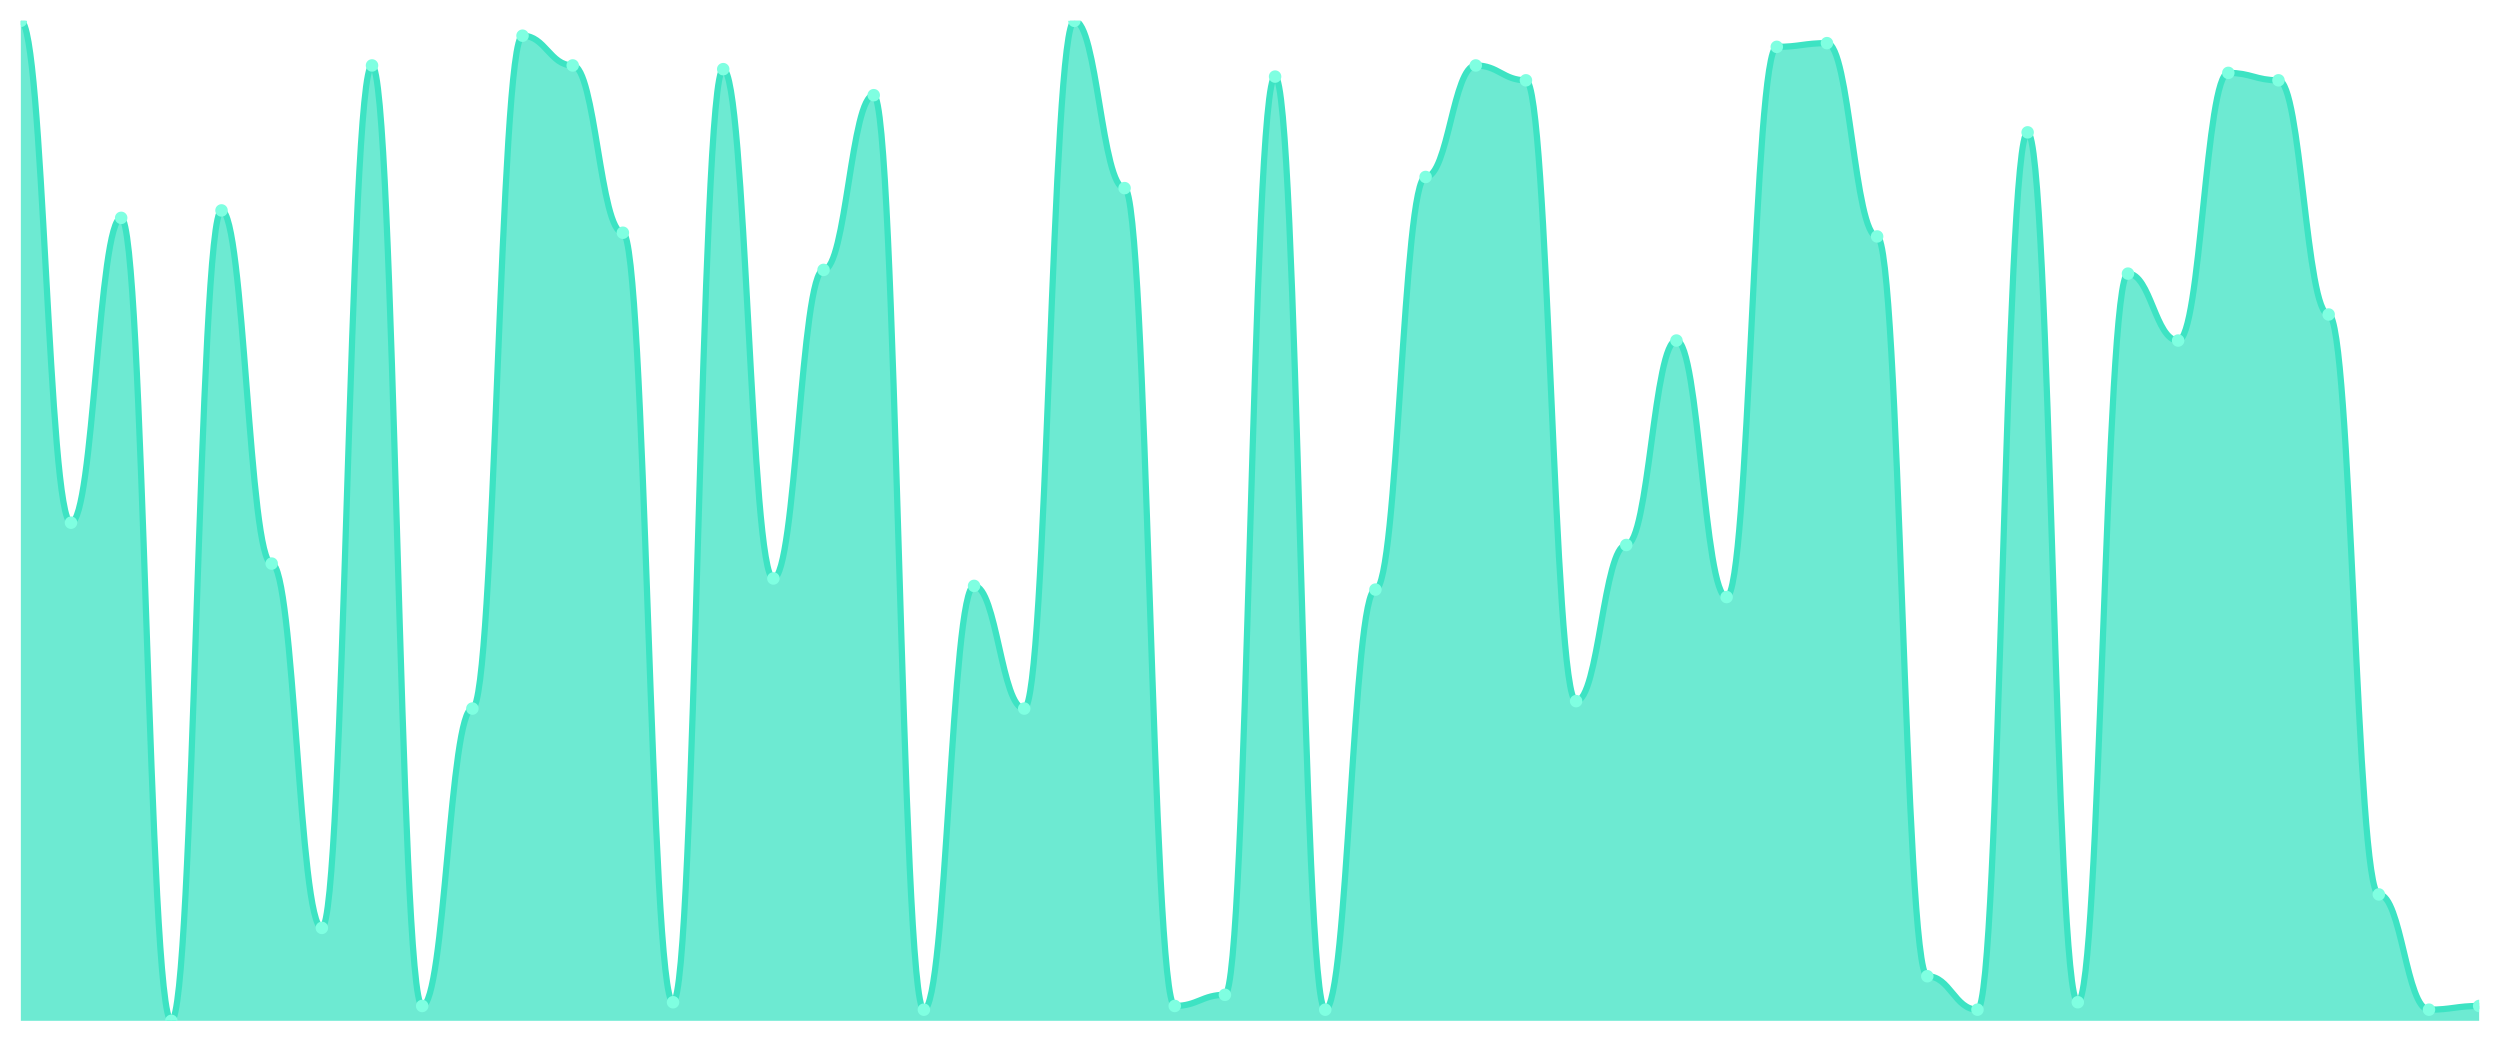
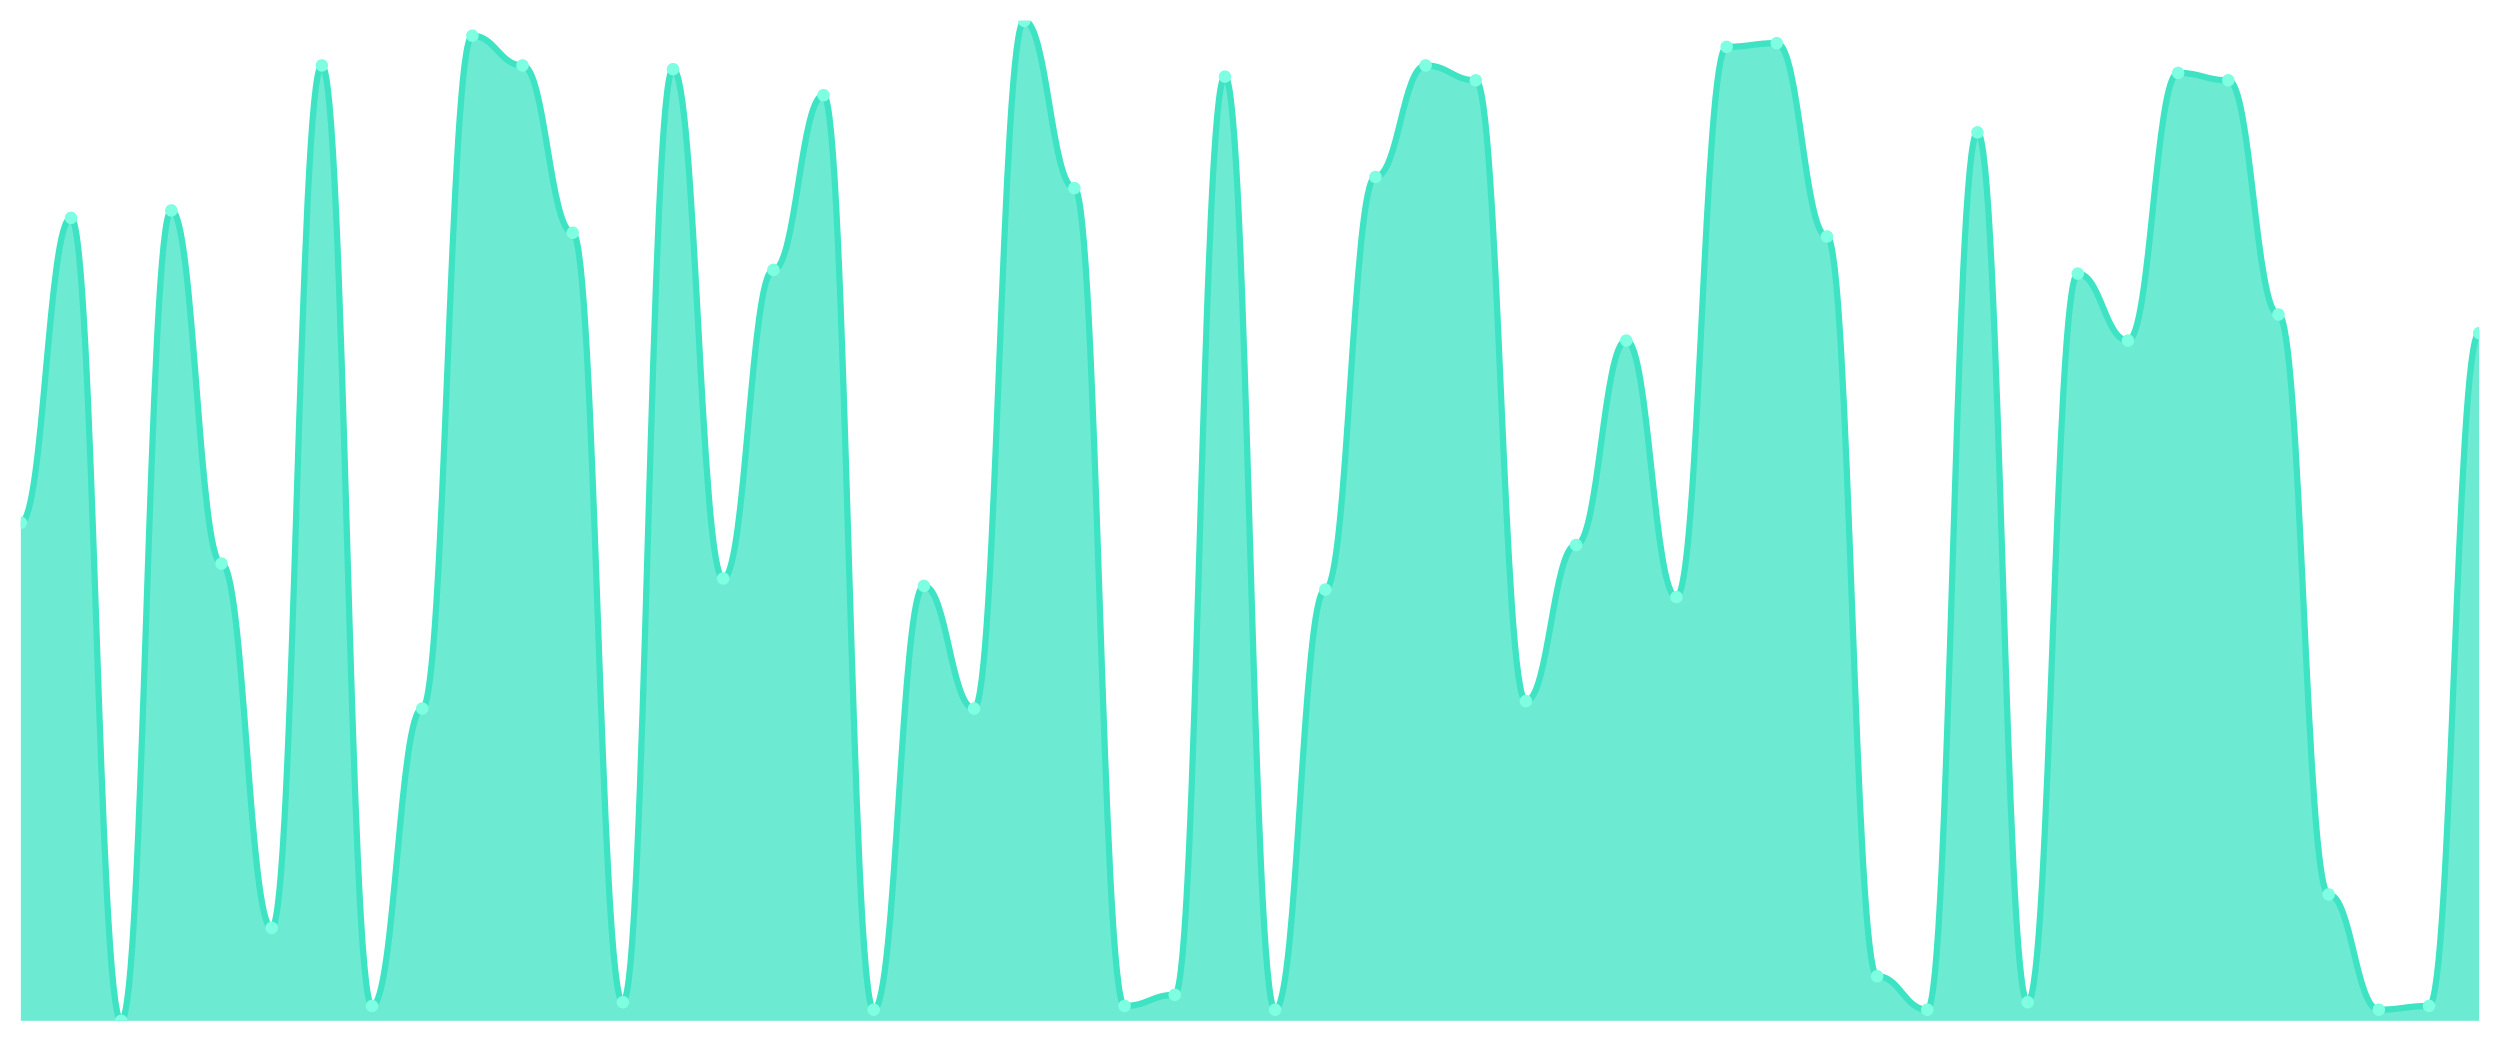
<svg xmlns="http://www.w3.org/2000/svg" viewBox="0 0 1200 500" width="1200" height="500">
  <defs>
    <clipPath id="c">
      <rect x="10" y="10" width="1180" height="480" />
    </clipPath>
  </defs>
  <rect width="1200" height="500" fill="none" />
  <g clip-path="url(#c)">
-     <path d="M 10,490 L 10,10 C 20.837,10 23.245,250.892 34.082,250.892 C 44.918,250.892 47.327,104.572 58.163,104.572 C 69,104.572 71.408,490 82.245,490 C 93.082,490 95.49,101.004 106.327,101.004 C 117.163,101.004 119.571,270.52 130.408,270.52 C 141.245,270.52 143.653,445.39 154.49,445.39 C 165.327,445.39 167.735,31.413 178.571,31.413 C 189.408,31.413 191.816,482.862 202.653,482.862 C 213.49,482.862 215.898,340.112 226.735,340.112 C 237.571,340.112 239.98,17.138 250.816,17.138 C 261.653,17.138 264.061,31.413 274.898,31.413 C 285.735,31.413 288.143,111.71 298.98,111.71 C 309.816,111.71 312.224,481.078 323.061,481.078 C 333.898,481.078 336.306,33.197 347.143,33.197 C 357.98,33.197 360.388,277.658 371.224,277.658 C 382.061,277.658 384.469,129.554 395.306,129.554 C 406.143,129.554 408.551,45.688 419.388,45.688 C 430.224,45.688 432.633,484.647 443.469,484.647 C 454.306,484.647 456.714,281.227 467.551,281.227 C 478.388,281.227 480.796,340.112 491.633,340.112 C 502.469,340.112 504.878,10 515.714,10 C 526.551,10 528.959,90.297 539.796,90.297 C 550.633,90.297 553.041,482.862 563.878,482.862 C 574.714,482.862 577.122,477.509 587.959,477.509 C 598.796,477.509 601.204,36.766 612.041,36.766 C 622.878,36.766 625.286,484.647 636.122,484.647 C 646.959,484.647 649.367,283.011 660.204,283.011 C 671.041,283.011 673.449,84.944 684.286,84.944 C 695.122,84.944 697.531,31.413 708.367,31.413 C 719.204,31.413 721.612,38.55 732.449,38.55 C 743.286,38.55 745.694,336.543 756.531,336.543 C 767.367,336.543 769.776,261.599 780.612,261.599 C 791.449,261.599 793.857,163.457 804.694,163.457 C 815.531,163.457 817.939,286.58 828.776,286.58 C 839.612,286.58 842.02,22.491 852.857,22.491 C 863.694,22.491 866.102,20.706 876.939,20.706 C 887.776,20.706 890.184,113.494 901.02,113.494 C 911.857,113.494 914.265,468.587 925.102,468.587 C 935.939,468.587 938.347,484.647 949.184,484.647 C 960.02,484.647 962.429,63.532 973.265,63.532 C 984.102,63.532 986.51,481.078 997.347,481.078 C 1008.184,481.078 1010.592,131.338 1021.429,131.338 C 1032.265,131.338 1034.673,163.457 1045.51,163.457 C 1056.347,163.457 1058.755,34.981 1069.592,34.981 C 1080.429,34.981 1082.837,38.55 1093.673,38.55 C 1104.51,38.55 1106.918,150.967 1117.755,150.967 C 1128.592,150.967 1131,429.331 1141.837,429.331 C 1152.673,429.331 1155.082,484.647 1165.918,484.647 C 1176.755,484.647 1179.163,482.862 1190,482.862 L 1190,490 Z" fill="rgba(61,227,195,0.75)" />
-     <path d="M 10,10 C 20.837,10 23.245,250.892 34.082,250.892 C 44.918,250.892 47.327,104.572 58.163,104.572 C 69,104.572 71.408,490 82.245,490 C 93.082,490 95.49,101.004 106.327,101.004 C 117.163,101.004 119.571,270.52 130.408,270.52 C 141.245,270.52 143.653,445.39 154.49,445.39 C 165.327,445.39 167.735,31.413 178.571,31.413 C 189.408,31.413 191.816,482.862 202.653,482.862 C 213.49,482.862 215.898,340.112 226.735,340.112 C 237.571,340.112 239.98,17.138 250.816,17.138 C 261.653,17.138 264.061,31.413 274.898,31.413 C 285.735,31.413 288.143,111.71 298.98,111.71 C 309.816,111.71 312.224,481.078 323.061,481.078 C 333.898,481.078 336.306,33.197 347.143,33.197 C 357.98,33.197 360.388,277.658 371.224,277.658 C 382.061,277.658 384.469,129.554 395.306,129.554 C 406.143,129.554 408.551,45.688 419.388,45.688 C 430.224,45.688 432.633,484.647 443.469,484.647 C 454.306,484.647 456.714,281.227 467.551,281.227 C 478.388,281.227 480.796,340.112 491.633,340.112 C 502.469,340.112 504.878,10 515.714,10 C 526.551,10 528.959,90.297 539.796,90.297 C 550.633,90.297 553.041,482.862 563.878,482.862 C 574.714,482.862 577.122,477.509 587.959,477.509 C 598.796,477.509 601.204,36.766 612.041,36.766 C 622.878,36.766 625.286,484.647 636.122,484.647 C 646.959,484.647 649.367,283.011 660.204,283.011 C 671.041,283.011 673.449,84.944 684.286,84.944 C 695.122,84.944 697.531,31.413 708.367,31.413 C 719.204,31.413 721.612,38.55 732.449,38.55 C 743.286,38.55 745.694,336.543 756.531,336.543 C 767.367,336.543 769.776,261.599 780.612,261.599 C 791.449,261.599 793.857,163.457 804.694,163.457 C 815.531,163.457 817.939,286.58 828.776,286.58 C 839.612,286.58 842.02,22.491 852.857,22.491 C 863.694,22.491 866.102,20.706 876.939,20.706 C 887.776,20.706 890.184,113.494 901.02,113.494 C 911.857,113.494 914.265,468.587 925.102,468.587 C 935.939,468.587 938.347,484.647 949.184,484.647 C 960.02,484.647 962.429,63.532 973.265,63.532 C 984.102,63.532 986.51,481.078 997.347,481.078 C 1008.184,481.078 1010.592,131.338 1021.429,131.338 C 1032.265,131.338 1034.673,163.457 1045.51,163.457 C 1056.347,163.457 1058.755,34.981 1069.592,34.981 C 1080.429,34.981 1082.837,38.55 1093.673,38.55 C 1104.51,38.55 1106.918,150.967 1117.755,150.967 C 1128.592,150.967 1131,429.331 1141.837,429.331 C 1152.673,429.331 1155.082,484.647 1165.918,484.647 C 1176.755,484.647 1179.163,482.862 1190,482.862" fill="none" stroke="#3de3c3" stroke-width="3" stroke-linecap="round" stroke-linejoin="round" />
-     <circle cx="10" cy="10" r="3" fill="#7fffe1" />
-     <circle cx="34.082" cy="250.892" r="3" fill="#7fffe1" />
-     <circle cx="58.163" cy="104.572" r="3" fill="#7fffe1" />
-     <circle cx="82.245" cy="490" r="3" fill="#7fffe1" />
-     <circle cx="106.327" cy="101.004" r="3" fill="#7fffe1" />
-     <circle cx="130.408" cy="270.52" r="3" fill="#7fffe1" />
-     <circle cx="154.49" cy="445.39" r="3" fill="#7fffe1" />
-     <circle cx="178.571" cy="31.413" r="3" fill="#7fffe1" />
-     <circle cx="202.653" cy="482.862" r="3" fill="#7fffe1" />
-     <circle cx="226.735" cy="340.112" r="3" fill="#7fffe1" />
-     <circle cx="250.816" cy="17.138" r="3" fill="#7fffe1" />
-     <circle cx="274.898" cy="31.413" r="3" fill="#7fffe1" />
-     <circle cx="298.98" cy="111.71" r="3" fill="#7fffe1" />
-     <circle cx="323.061" cy="481.078" r="3" fill="#7fffe1" />
-     <circle cx="347.143" cy="33.197" r="3" fill="#7fffe1" />
-     <circle cx="371.224" cy="277.658" r="3" fill="#7fffe1" />
-     <circle cx="395.306" cy="129.554" r="3" fill="#7fffe1" />
-     <circle cx="419.388" cy="45.688" r="3" fill="#7fffe1" />
-     <circle cx="443.469" cy="484.647" r="3" fill="#7fffe1" />
-     <circle cx="467.551" cy="281.227" r="3" fill="#7fffe1" />
-     <circle cx="491.633" cy="340.112" r="3" fill="#7fffe1" />
-     <circle cx="515.714" cy="10" r="3" fill="#7fffe1" />
-     <circle cx="539.796" cy="90.297" r="3" fill="#7fffe1" />
-     <circle cx="563.878" cy="482.862" r="3" fill="#7fffe1" />
-     <circle cx="587.959" cy="477.509" r="3" fill="#7fffe1" />
-     <circle cx="612.041" cy="36.766" r="3" fill="#7fffe1" />
-     <circle cx="636.122" cy="484.647" r="3" fill="#7fffe1" />
-     <circle cx="660.204" cy="283.011" r="3" fill="#7fffe1" />
-     <circle cx="684.286" cy="84.944" r="3" fill="#7fffe1" />
-     <circle cx="708.367" cy="31.413" r="3" fill="#7fffe1" />
-     <circle cx="732.449" cy="38.55" r="3" fill="#7fffe1" />
-     <circle cx="756.531" cy="336.543" r="3" fill="#7fffe1" />
-     <circle cx="780.612" cy="261.599" r="3" fill="#7fffe1" />
-     <circle cx="804.694" cy="163.457" r="3" fill="#7fffe1" />
-     <circle cx="828.776" cy="286.58" r="3" fill="#7fffe1" />
-     <circle cx="852.857" cy="22.491" r="3" fill="#7fffe1" />
-     <circle cx="876.939" cy="20.706" r="3" fill="#7fffe1" />
-     <circle cx="901.02" cy="113.494" r="3" fill="#7fffe1" />
-     <circle cx="925.102" cy="468.587" r="3" fill="#7fffe1" />
-     <circle cx="949.184" cy="484.647" r="3" fill="#7fffe1" />
-     <circle cx="973.265" cy="63.532" r="3" fill="#7fffe1" />
-     <circle cx="997.347" cy="481.078" r="3" fill="#7fffe1" />
-     <circle cx="1021.429" cy="131.338" r="3" fill="#7fffe1" />
-     <circle cx="1045.51" cy="163.457" r="3" fill="#7fffe1" />
-     <circle cx="1069.592" cy="34.981" r="3" fill="#7fffe1" />
-     <circle cx="1093.673" cy="38.55" r="3" fill="#7fffe1" />
-     <circle cx="1117.755" cy="150.967" r="3" fill="#7fffe1" />
-     <circle cx="1141.837" cy="429.331" r="3" fill="#7fffe1" />
-     <circle cx="1165.918" cy="484.647" r="3" fill="#7fffe1" />
-     <circle cx="1190" cy="482.862" r="3" fill="#7fffe1" />
+     <path d="M 10,490 L 10,250.892 C 20.837,250.892 23.245,104.572 34.082,104.572 C 44.918,104.572 47.327,490 58.163,490 C 69,490 71.408,101.004 82.245,101.004 C 93.082,101.004 95.49,270.52 106.327,270.52 C 117.163,270.52 119.571,445.39 130.408,445.39 C 141.245,445.39 143.653,31.413 154.49,31.413 C 165.327,31.413 167.735,482.862 178.571,482.862 C 189.408,482.862 191.816,340.112 202.653,340.112 C 213.49,340.112 215.898,17.138 226.735,17.138 C 237.571,17.138 239.98,31.413 250.816,31.413 C 261.653,31.413 264.061,111.71 274.898,111.71 C 285.735,111.71 288.143,481.078 298.98,481.078 C 309.816,481.078 312.224,33.197 323.061,33.197 C 333.898,33.197 336.306,277.658 347.143,277.658 C 357.98,277.658 360.388,129.554 371.224,129.554 C 382.061,129.554 384.469,45.688 395.306,45.688 C 406.143,45.688 408.551,484.647 419.388,484.647 C 430.224,484.647 432.633,281.227 443.469,281.227 C 454.306,281.227 456.714,340.112 467.551,340.112 C 478.388,340.112 480.796,10 491.633,10 C 502.469,10 504.878,90.297 515.714,90.297 C 526.551,90.297 528.959,482.862 539.796,482.862 C 550.633,482.862 553.041,477.509 563.878,477.509 C 574.714,477.509 577.122,36.766 587.959,36.766 C 598.796,36.766 601.204,484.647 612.041,484.647 C 622.878,484.647 625.286,283.011 636.122,283.011 C 646.959,283.011 649.367,84.944 660.204,84.944 C 671.041,84.944 673.449,31.413 684.286,31.413 C 695.122,31.413 697.531,38.55 708.367,38.55 C 719.204,38.55 721.612,336.543 732.449,336.543 C 743.286,336.543 745.694,261.599 756.531,261.599 C 767.367,261.599 769.776,163.457 780.612,163.457 C 791.449,163.457 793.857,286.58 804.694,286.58 C 815.531,286.58 817.939,22.491 828.776,22.491 C 839.612,22.491 842.02,20.706 852.857,20.706 C 863.694,20.706 866.102,113.494 876.939,113.494 C 887.776,113.494 890.184,468.587 901.02,468.587 C 911.857,468.587 914.265,484.647 925.102,484.647 C 935.939,484.647 938.347,63.532 949.184,63.532 C 960.02,63.532 962.429,481.078 973.265,481.078 C 984.102,481.078 986.51,131.338 997.347,131.338 C 1008.184,131.338 1010.592,163.457 1021.429,163.457 C 1032.265,163.457 1034.673,34.981 1045.51,34.981 C 1056.347,34.981 1058.755,38.55 1069.592,38.55 C 1080.429,38.55 1082.837,150.967 1093.673,150.967 C 1104.51,150.967 1106.918,429.331 1117.755,429.331 C 1128.592,429.331 1131,484.647 1141.837,484.647 C 1152.673,484.647 1155.082,482.862 1165.918,482.862 C 1176.755,482.862 1179.163,159.888 1190,159.888 L 1190,490 Z" fill="rgba(61,227,195,0.75)" />
+     <path d="M 10,250.892 C 20.837,250.892 23.245,104.572 34.082,104.572 C 44.918,104.572 47.327,490 58.163,490 C 69,490 71.408,101.004 82.245,101.004 C 93.082,101.004 95.49,270.52 106.327,270.52 C 117.163,270.52 119.571,445.39 130.408,445.39 C 141.245,445.39 143.653,31.413 154.49,31.413 C 165.327,31.413 167.735,482.862 178.571,482.862 C 189.408,482.862 191.816,340.112 202.653,340.112 C 213.49,340.112 215.898,17.138 226.735,17.138 C 237.571,17.138 239.98,31.413 250.816,31.413 C 261.653,31.413 264.061,111.71 274.898,111.71 C 285.735,111.71 288.143,481.078 298.98,481.078 C 309.816,481.078 312.224,33.197 323.061,33.197 C 333.898,33.197 336.306,277.658 347.143,277.658 C 357.98,277.658 360.388,129.554 371.224,129.554 C 382.061,129.554 384.469,45.688 395.306,45.688 C 406.143,45.688 408.551,484.647 419.388,484.647 C 430.224,484.647 432.633,281.227 443.469,281.227 C 454.306,281.227 456.714,340.112 467.551,340.112 C 478.388,340.112 480.796,10 491.633,10 C 502.469,10 504.878,90.297 515.714,90.297 C 526.551,90.297 528.959,482.862 539.796,482.862 C 550.633,482.862 553.041,477.509 563.878,477.509 C 574.714,477.509 577.122,36.766 587.959,36.766 C 598.796,36.766 601.204,484.647 612.041,484.647 C 622.878,484.647 625.286,283.011 636.122,283.011 C 646.959,283.011 649.367,84.944 660.204,84.944 C 671.041,84.944 673.449,31.413 684.286,31.413 C 695.122,31.413 697.531,38.55 708.367,38.55 C 719.204,38.55 721.612,336.543 732.449,336.543 C 743.286,336.543 745.694,261.599 756.531,261.599 C 767.367,261.599 769.776,163.457 780.612,163.457 C 791.449,163.457 793.857,286.58 804.694,286.58 C 815.531,286.58 817.939,22.491 828.776,22.491 C 839.612,22.491 842.02,20.706 852.857,20.706 C 863.694,20.706 866.102,113.494 876.939,113.494 C 887.776,113.494 890.184,468.587 901.02,468.587 C 911.857,468.587 914.265,484.647 925.102,484.647 C 935.939,484.647 938.347,63.532 949.184,63.532 C 960.02,63.532 962.429,481.078 973.265,481.078 C 984.102,481.078 986.51,131.338 997.347,131.338 C 1008.184,131.338 1010.592,163.457 1021.429,163.457 C 1032.265,163.457 1034.673,34.981 1045.51,34.981 C 1056.347,34.981 1058.755,38.55 1069.592,38.55 C 1080.429,38.55 1082.837,150.967 1093.673,150.967 C 1104.51,150.967 1106.918,429.331 1117.755,429.331 C 1128.592,429.331 1131,484.647 1141.837,484.647 C 1152.673,484.647 1155.082,482.862 1165.918,482.862 C 1176.755,482.862 1179.163,159.888 1190,159.888" fill="none" stroke="#3de3c3" stroke-width="3" stroke-linecap="round" stroke-linejoin="round" />
+     <circle cx="10" cy="250.892" r="3" fill="#7fffe1" />
+     <circle cx="34.082" cy="104.572" r="3" fill="#7fffe1" />
+     <circle cx="58.163" cy="490" r="3" fill="#7fffe1" />
+     <circle cx="82.245" cy="101.004" r="3" fill="#7fffe1" />
+     <circle cx="106.327" cy="270.52" r="3" fill="#7fffe1" />
+     <circle cx="130.408" cy="445.39" r="3" fill="#7fffe1" />
+     <circle cx="154.49" cy="31.413" r="3" fill="#7fffe1" />
+     <circle cx="178.571" cy="482.862" r="3" fill="#7fffe1" />
+     <circle cx="202.653" cy="340.112" r="3" fill="#7fffe1" />
+     <circle cx="226.735" cy="17.138" r="3" fill="#7fffe1" />
+     <circle cx="250.816" cy="31.413" r="3" fill="#7fffe1" />
+     <circle cx="274.898" cy="111.71" r="3" fill="#7fffe1" />
+     <circle cx="298.98" cy="481.078" r="3" fill="#7fffe1" />
+     <circle cx="323.061" cy="33.197" r="3" fill="#7fffe1" />
+     <circle cx="347.143" cy="277.658" r="3" fill="#7fffe1" />
+     <circle cx="371.224" cy="129.554" r="3" fill="#7fffe1" />
+     <circle cx="395.306" cy="45.688" r="3" fill="#7fffe1" />
+     <circle cx="419.388" cy="484.647" r="3" fill="#7fffe1" />
+     <circle cx="443.469" cy="281.227" r="3" fill="#7fffe1" />
+     <circle cx="467.551" cy="340.112" r="3" fill="#7fffe1" />
+     <circle cx="491.633" cy="10" r="3" fill="#7fffe1" />
+     <circle cx="515.714" cy="90.297" r="3" fill="#7fffe1" />
+     <circle cx="539.796" cy="482.862" r="3" fill="#7fffe1" />
+     <circle cx="563.878" cy="477.509" r="3" fill="#7fffe1" />
+     <circle cx="587.959" cy="36.766" r="3" fill="#7fffe1" />
+     <circle cx="612.041" cy="484.647" r="3" fill="#7fffe1" />
+     <circle cx="636.122" cy="283.011" r="3" fill="#7fffe1" />
+     <circle cx="660.204" cy="84.944" r="3" fill="#7fffe1" />
+     <circle cx="684.286" cy="31.413" r="3" fill="#7fffe1" />
+     <circle cx="708.367" cy="38.55" r="3" fill="#7fffe1" />
+     <circle cx="732.449" cy="336.543" r="3" fill="#7fffe1" />
+     <circle cx="756.531" cy="261.599" r="3" fill="#7fffe1" />
+     <circle cx="780.612" cy="163.457" r="3" fill="#7fffe1" />
+     <circle cx="804.694" cy="286.58" r="3" fill="#7fffe1" />
+     <circle cx="828.776" cy="22.491" r="3" fill="#7fffe1" />
+     <circle cx="852.857" cy="20.706" r="3" fill="#7fffe1" />
+     <circle cx="876.939" cy="113.494" r="3" fill="#7fffe1" />
+     <circle cx="901.02" cy="468.587" r="3" fill="#7fffe1" />
+     <circle cx="925.102" cy="484.647" r="3" fill="#7fffe1" />
+     <circle cx="949.184" cy="63.532" r="3" fill="#7fffe1" />
+     <circle cx="973.265" cy="481.078" r="3" fill="#7fffe1" />
+     <circle cx="997.347" cy="131.338" r="3" fill="#7fffe1" />
+     <circle cx="1021.429" cy="163.457" r="3" fill="#7fffe1" />
+     <circle cx="1045.51" cy="34.981" r="3" fill="#7fffe1" />
+     <circle cx="1069.592" cy="38.55" r="3" fill="#7fffe1" />
+     <circle cx="1093.673" cy="150.967" r="3" fill="#7fffe1" />
+     <circle cx="1117.755" cy="429.331" r="3" fill="#7fffe1" />
+     <circle cx="1141.837" cy="484.647" r="3" fill="#7fffe1" />
+     <circle cx="1165.918" cy="482.862" r="3" fill="#7fffe1" />
+     <circle cx="1190" cy="159.888" r="3" fill="#7fffe1" />
  </g>
</svg>
